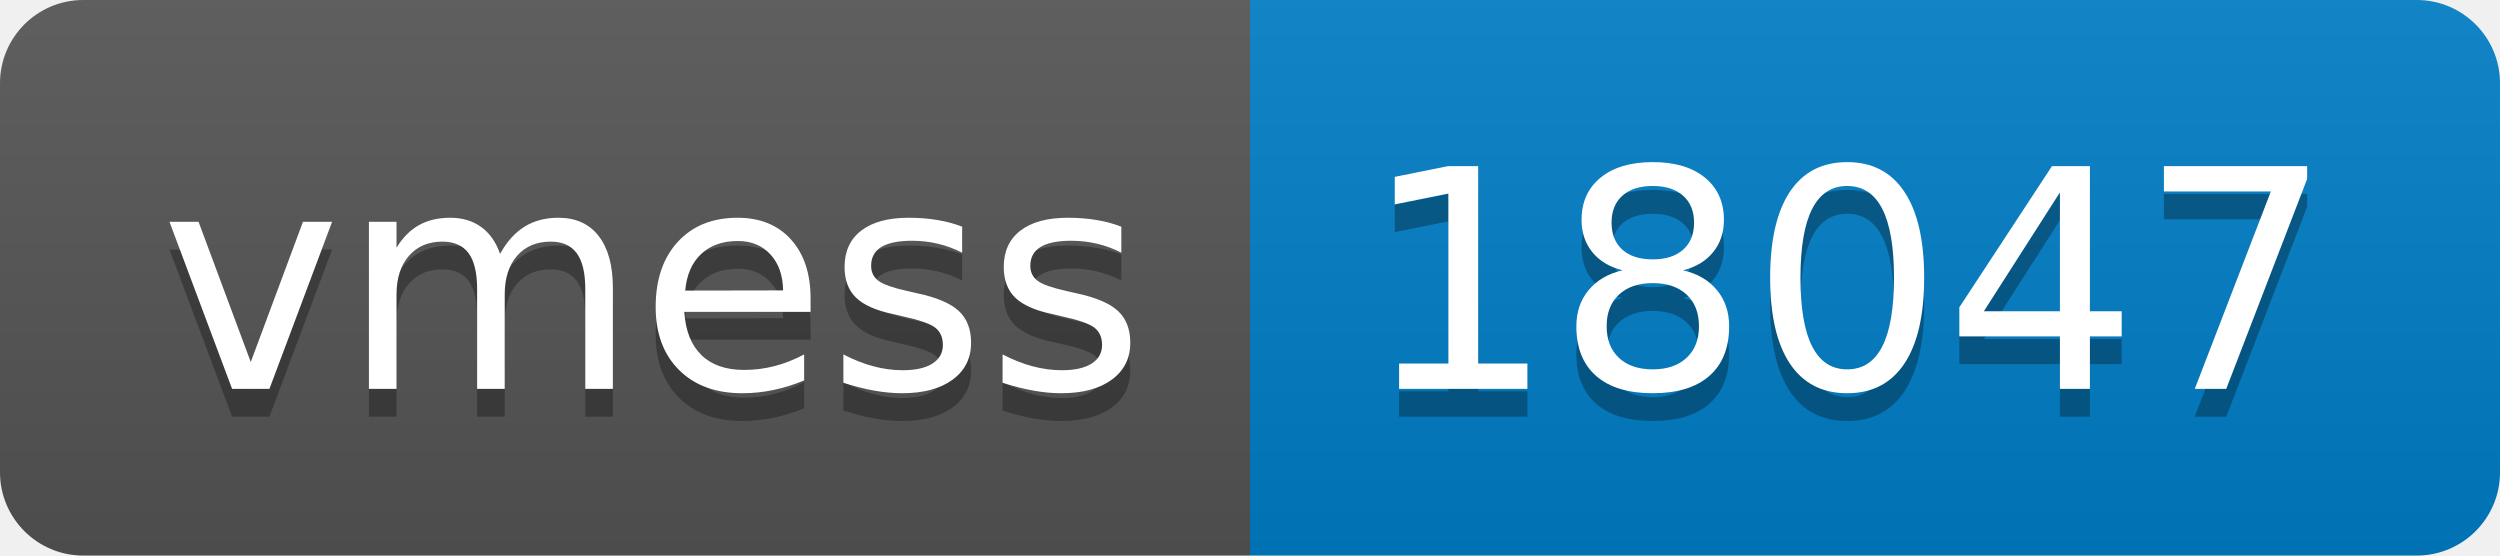
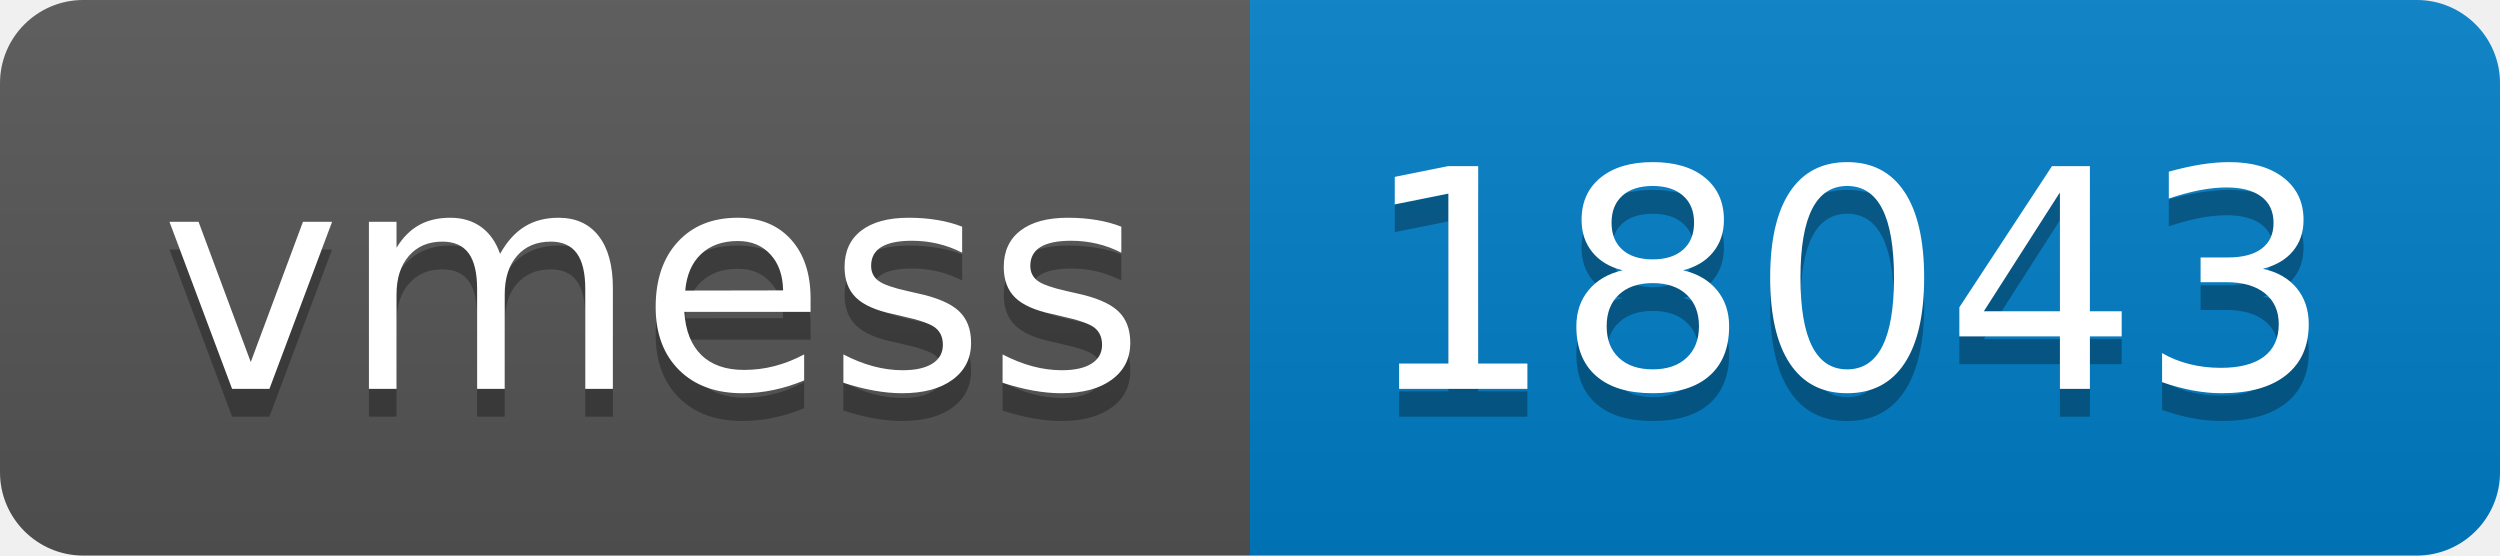
- <svg xmlns="http://www.w3.org/2000/svg" width="90" height="20" role="img" aria-label="vmess: 18047">
+ <svg xmlns="http://www.w3.org/2000/svg" width="90" height="20" role="img" aria-label="vmess: 18043">
  <linearGradient id="s" x2="0" y2="100%">
    <stop offset="0" stop-color="#bbb" stop-opacity=".1" />
    <stop offset="1" stop-opacity=".1" />
  </linearGradient>
  <clipPath id="r">
    <rect width="90" height="20" rx="3" fill="#fff" />
  </clipPath>
  <g clip-path="url(#r)">
    <rect width="45" height="20" fill="#555" />
    <rect x="45" width="45" height="20" fill="#007ec6" />
    <rect width="90" height="20" fill="url(#s)" />
  </g>
  <g fill="#fff" text-anchor="middle" font-family="Verdana,Geneva,DejaVu Sans,sans-serif" text-rendering="geometricPrecision" font-size="110">
    <text aria-hidden="true" x="235" y="150" fill="#010101" fill-opacity=".3" transform="scale(.1)" textLength="350">vmess</text>
    <text x="235" y="140" transform="scale(.1)" fill="#fff" textLength="350">vmess</text>
-     <text aria-hidden="true" x="665" y="150" fill="#010101" fill-opacity=".3" transform="scale(.1)" textLength="350">18047</text>
-     <text x="665" y="140" transform="scale(.1)" fill="#fff" textLength="350">18047</text>
+     <text aria-hidden="true" x="665" y="150" fill="#010101" fill-opacity=".3" transform="scale(.1)" textLength="350">18043</text>
+     <text x="665" y="140" transform="scale(.1)" fill="#fff" textLength="350">18043</text>
  </g>
</svg>
